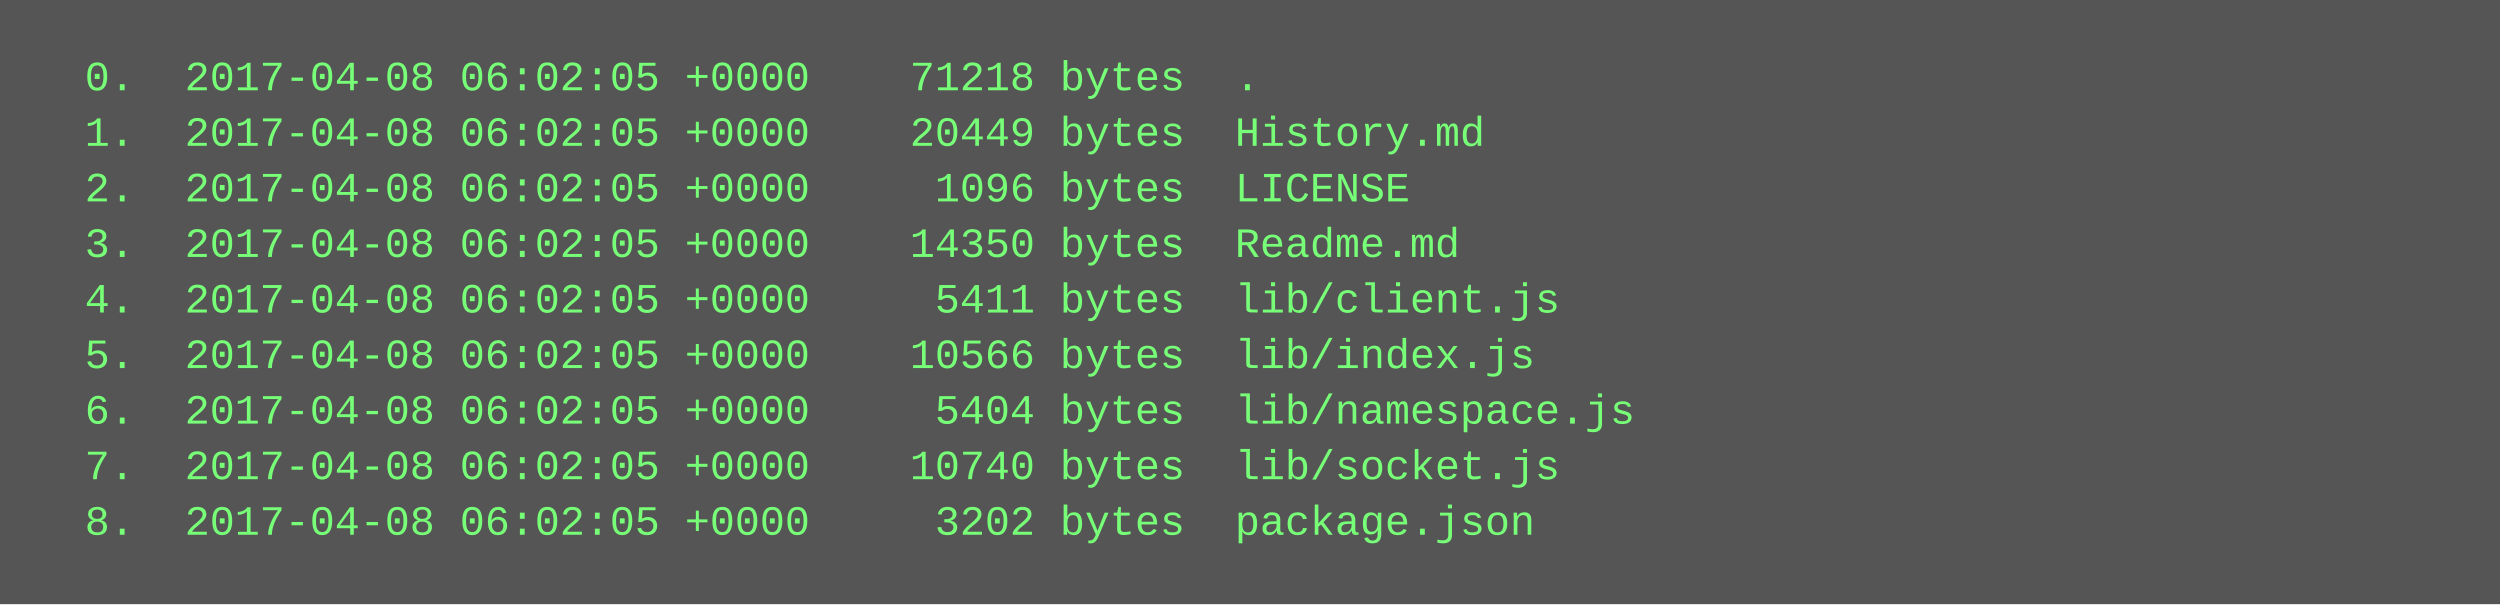
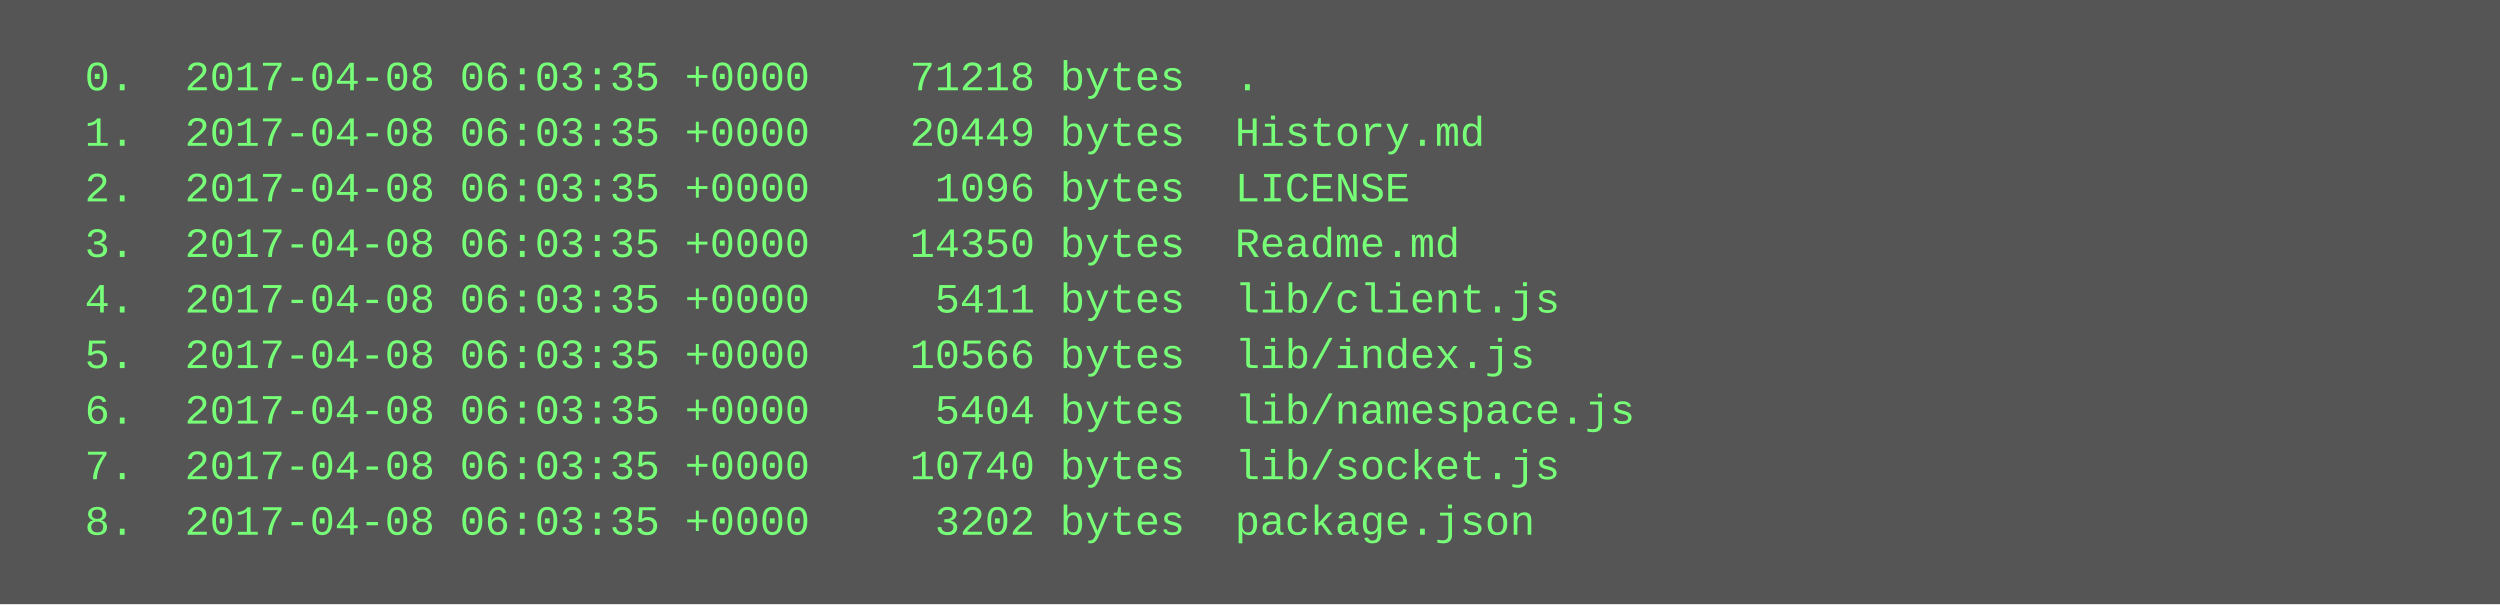
<svg xmlns="http://www.w3.org/2000/svg" height="174" width="720">
  <rect height="174" fill="#555" width="720" />
  <text fill="#7f7" font-family="Courier New" font-size="12" xml:space="preserve">
-     <tspan x="10" y="26">  0.  2017-04-08 06:02:05 +0000    71218 bytes  .</tspan>
-     <tspan x="10" y="42">  1.  2017-04-08 06:02:05 +0000    20449 bytes  History.md</tspan>
-     <tspan x="10" y="58">  2.  2017-04-08 06:02:05 +0000     1096 bytes  LICENSE</tspan>
-     <tspan x="10" y="74">  3.  2017-04-08 06:02:05 +0000    14350 bytes  Readme.md</tspan>
-     <tspan x="10" y="90">  4.  2017-04-08 06:02:05 +0000     5411 bytes  lib/client.js</tspan>
-     <tspan x="10" y="106">  5.  2017-04-08 06:02:05 +0000    10566 bytes  lib/index.js</tspan>
-     <tspan x="10" y="122">  6.  2017-04-08 06:02:05 +0000     5404 bytes  lib/namespace.js</tspan>
-     <tspan x="10" y="138">  7.  2017-04-08 06:02:05 +0000    10740 bytes  lib/socket.js</tspan>
-     <tspan x="10" y="154">  8.  2017-04-08 06:02:05 +0000     3202 bytes  package.json</tspan>
+     <tspan x="10" y="26">  0.  2017-04-08 06:03:35 +0000    71218 bytes  .</tspan>
+     <tspan x="10" y="42">  1.  2017-04-08 06:03:35 +0000    20449 bytes  History.md</tspan>
+     <tspan x="10" y="58">  2.  2017-04-08 06:03:35 +0000     1096 bytes  LICENSE</tspan>
+     <tspan x="10" y="74">  3.  2017-04-08 06:03:35 +0000    14350 bytes  Readme.md</tspan>
+     <tspan x="10" y="90">  4.  2017-04-08 06:03:35 +0000     5411 bytes  lib/client.js</tspan>
+     <tspan x="10" y="106">  5.  2017-04-08 06:03:35 +0000    10566 bytes  lib/index.js</tspan>
+     <tspan x="10" y="122">  6.  2017-04-08 06:03:35 +0000     5404 bytes  lib/namespace.js</tspan>
+     <tspan x="10" y="138">  7.  2017-04-08 06:03:35 +0000    10740 bytes  lib/socket.js</tspan>
+     <tspan x="10" y="154">  8.  2017-04-08 06:03:35 +0000     3202 bytes  package.json</tspan>
  </text>
</svg>
